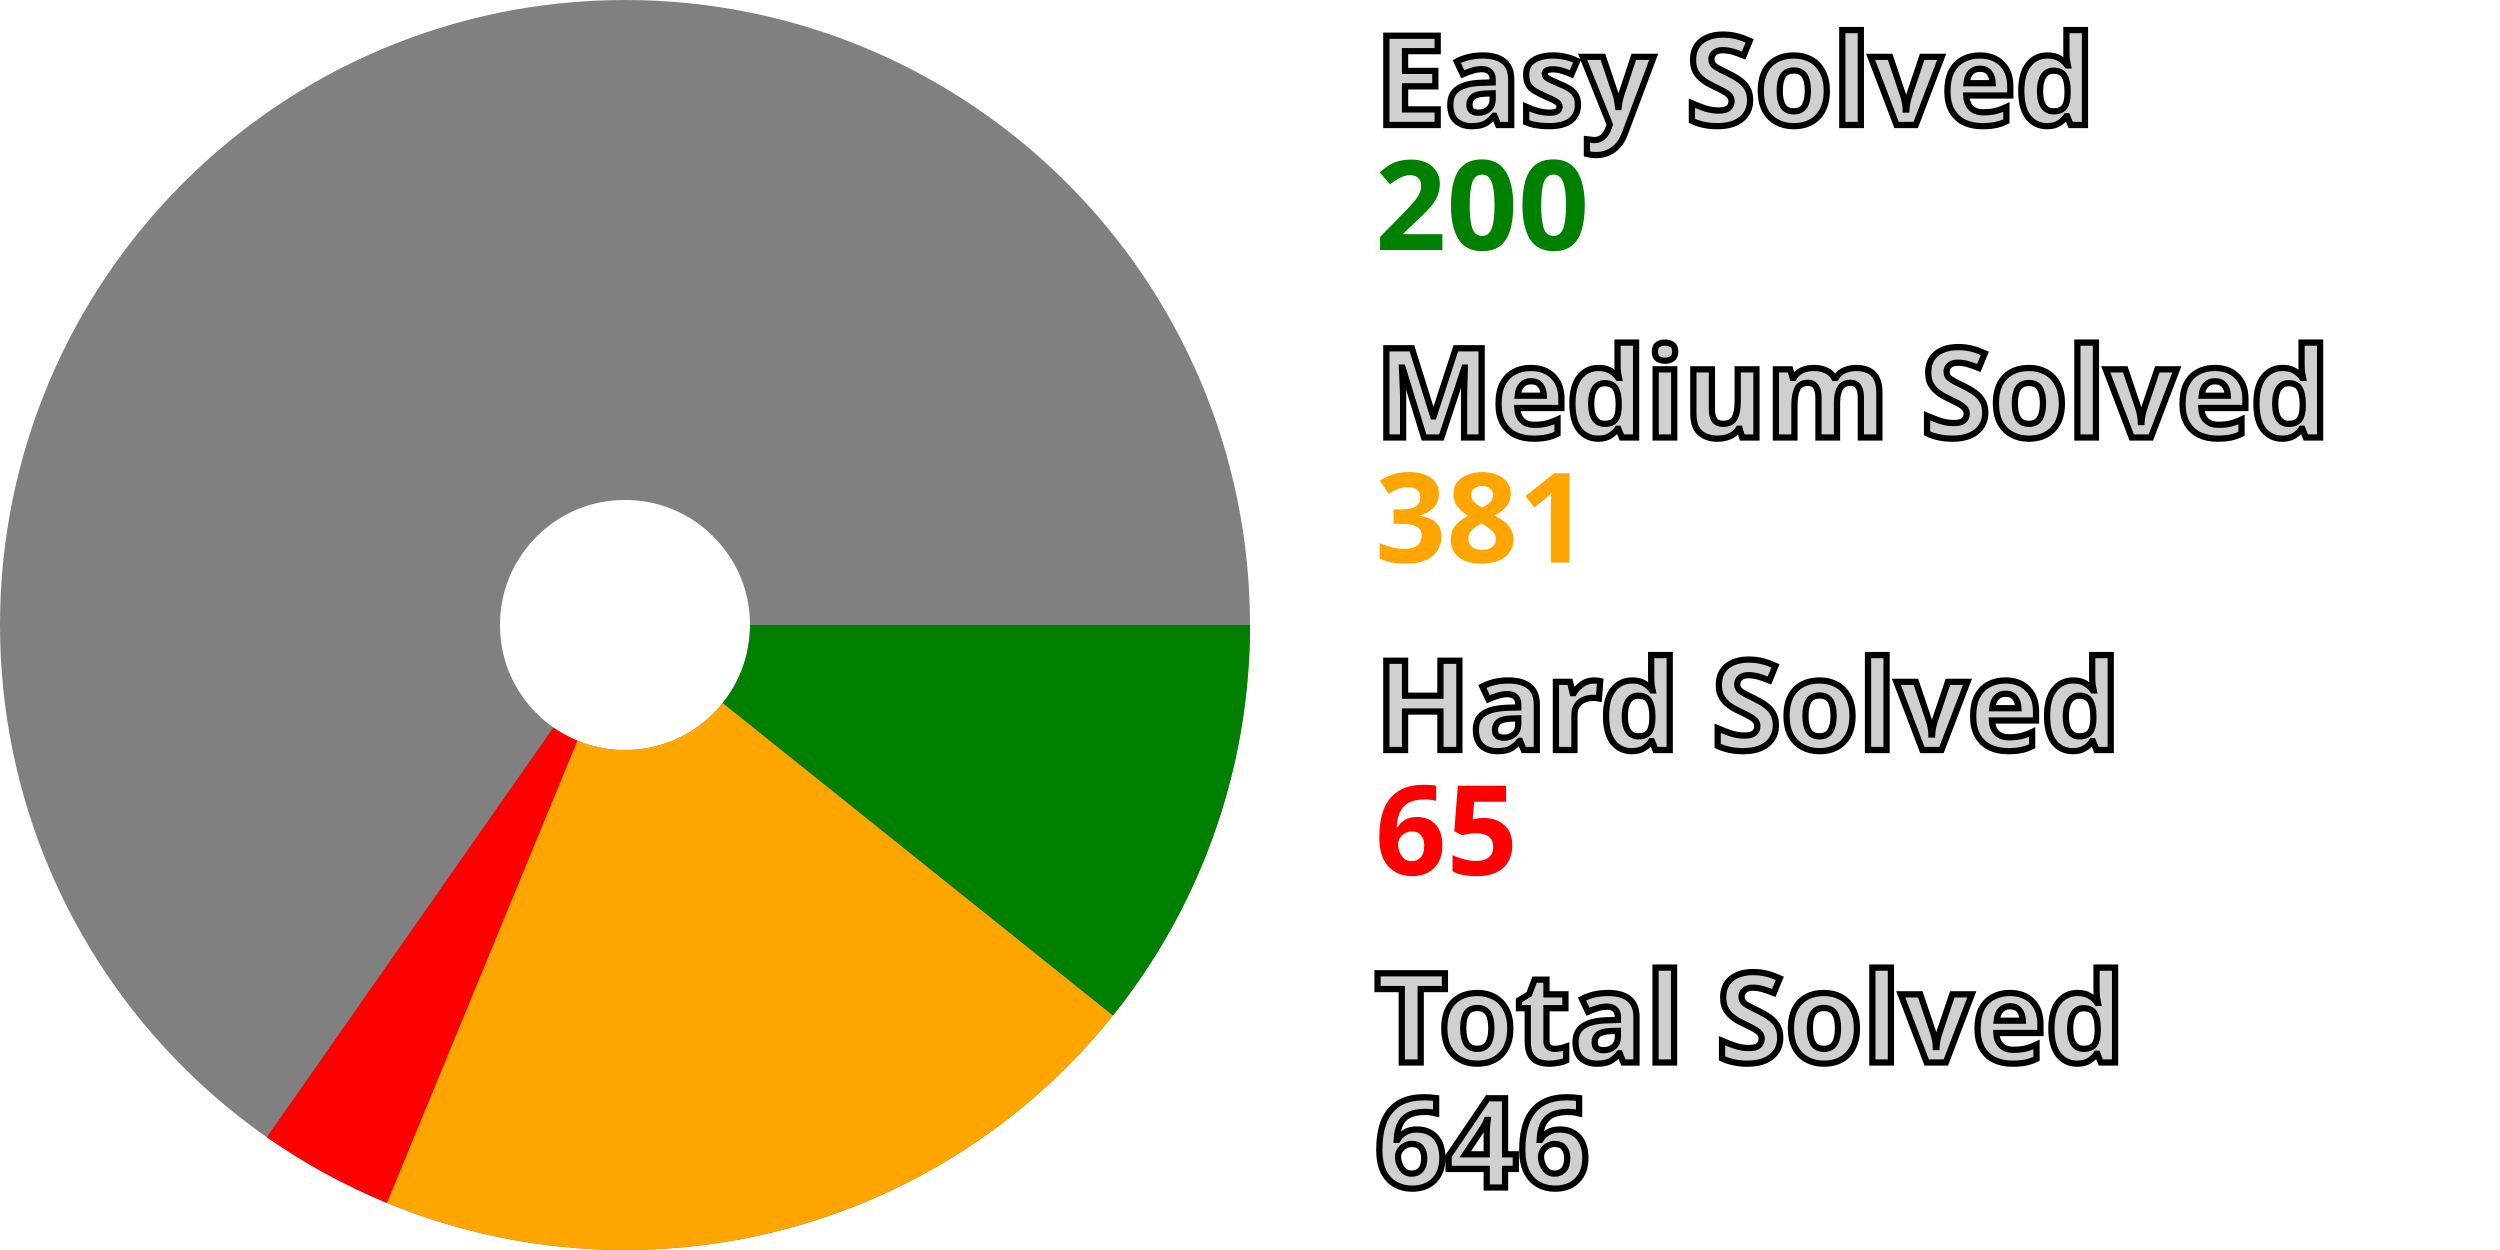
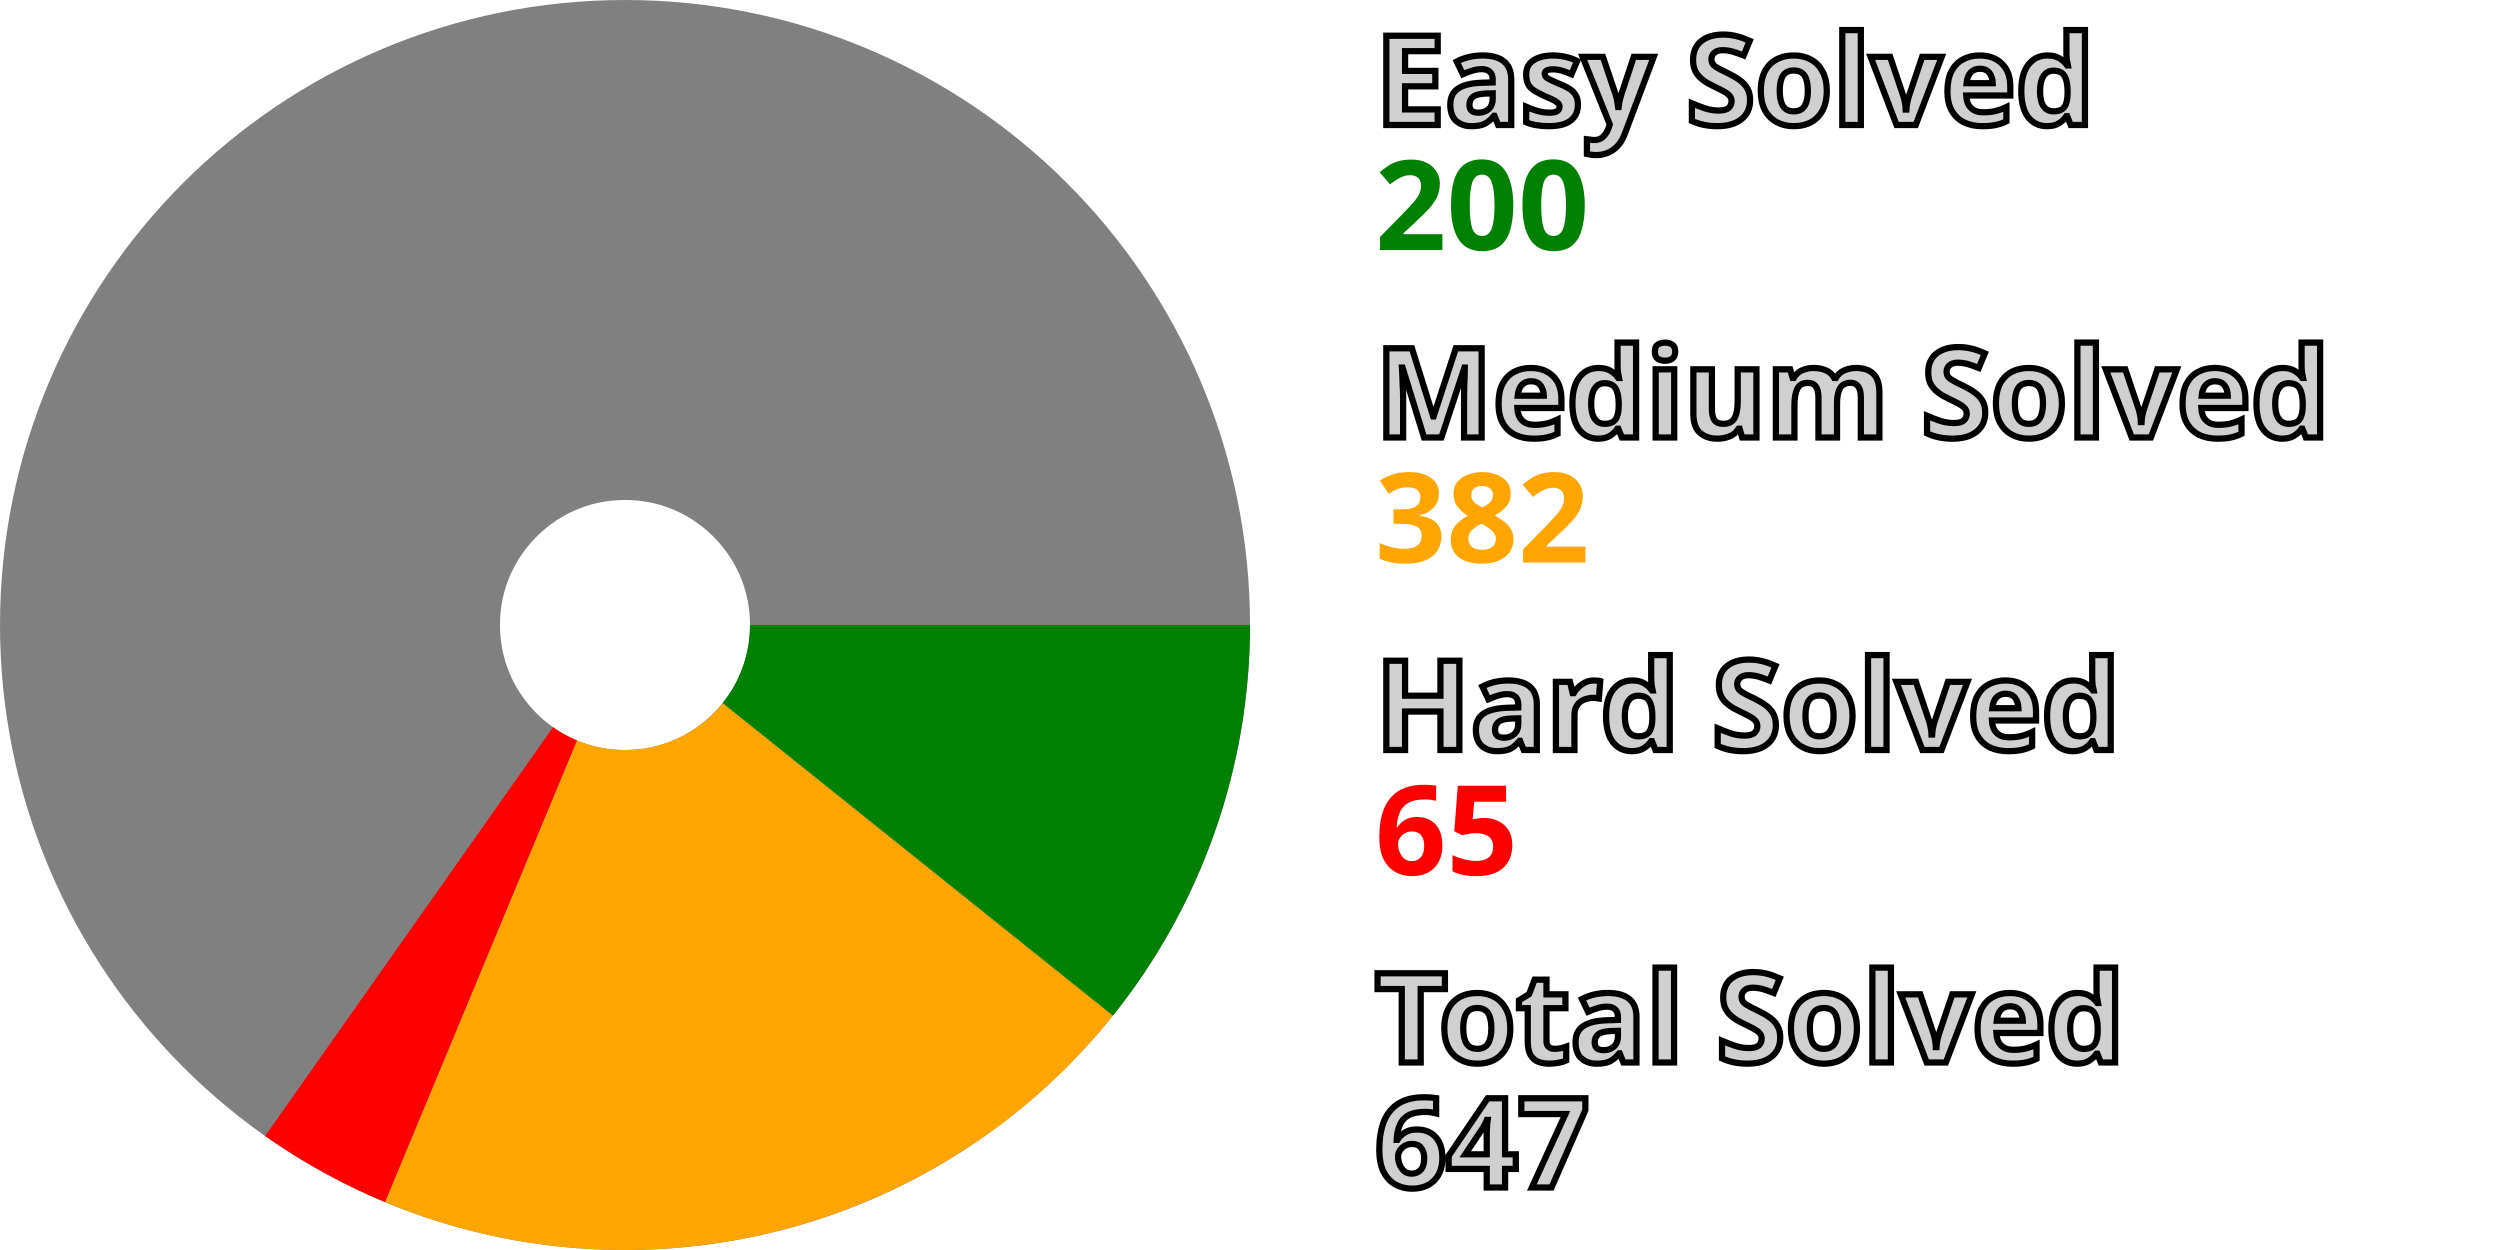
<svg xmlns="http://www.w3.org/2000/svg" width="200" height="100" viewBox="0 0 200 100" stroke-width="40" fill="none">
  <style>.small {font: bold 10px sans-serif; fill: #d0d0d0; stroke: black; stroke-width: 0.5px;}</style>
  <style>.esy {font: bold 10px sans-serif; fill: green;}</style>
  <style>.mdm {font: bold 10px sans-serif; fill: orange;}</style>
  <style>.hrd {font: bold 10px sans-serif; fill: red;}</style>
  <circle cx="50" cy="50" r="30.0" stroke="gray" />
  <path d="M80.0 50 A 30.0 30.0, 0, 0, 1, 73.417 68.753" stroke="green" />
-   <path d="M73.417 68.753 A 30.0 30.0, 0, 0, 1, 38.572 77.738" stroke="orange" />
-   <path d="M38.572 77.738 A 30.0 30.0, 0, 0, 1, 32.808 74.585" stroke="red" />
+   <path d="M73.417 68.753 A 30.0 30.0, 0, 0, 1, 38.479 77.699" stroke="orange" />
+   <path d="M38.479 77.699 A 30.0 30.0, 0, 0, 1, 32.725 74.527" stroke="red" />
  <text x="110.0" y="10.0" class="small">Easy Solved</text>
  <text x="110.0" y="20.0" class="esy">200</text>
  <text x="110.0" y="35.0" class="small">Medium Solved</text>
-   <text x="110.0" y="45.0" class="mdm">381</text>
+   <text x="110.0" y="45.0" class="mdm">382</text>
  <text x="110.0" y="60.0" class="small">Hard Solved</text>
  <text x="110.0" y="70.0" class="hrd">65</text>
  <text x="110.0" y="85.0" class="small">Total Solved</text>
-   <text x="110.0" y="95.0" class="small">646</text>
+   <text x="110.0" y="95.0" class="small">647</text>
</svg>
